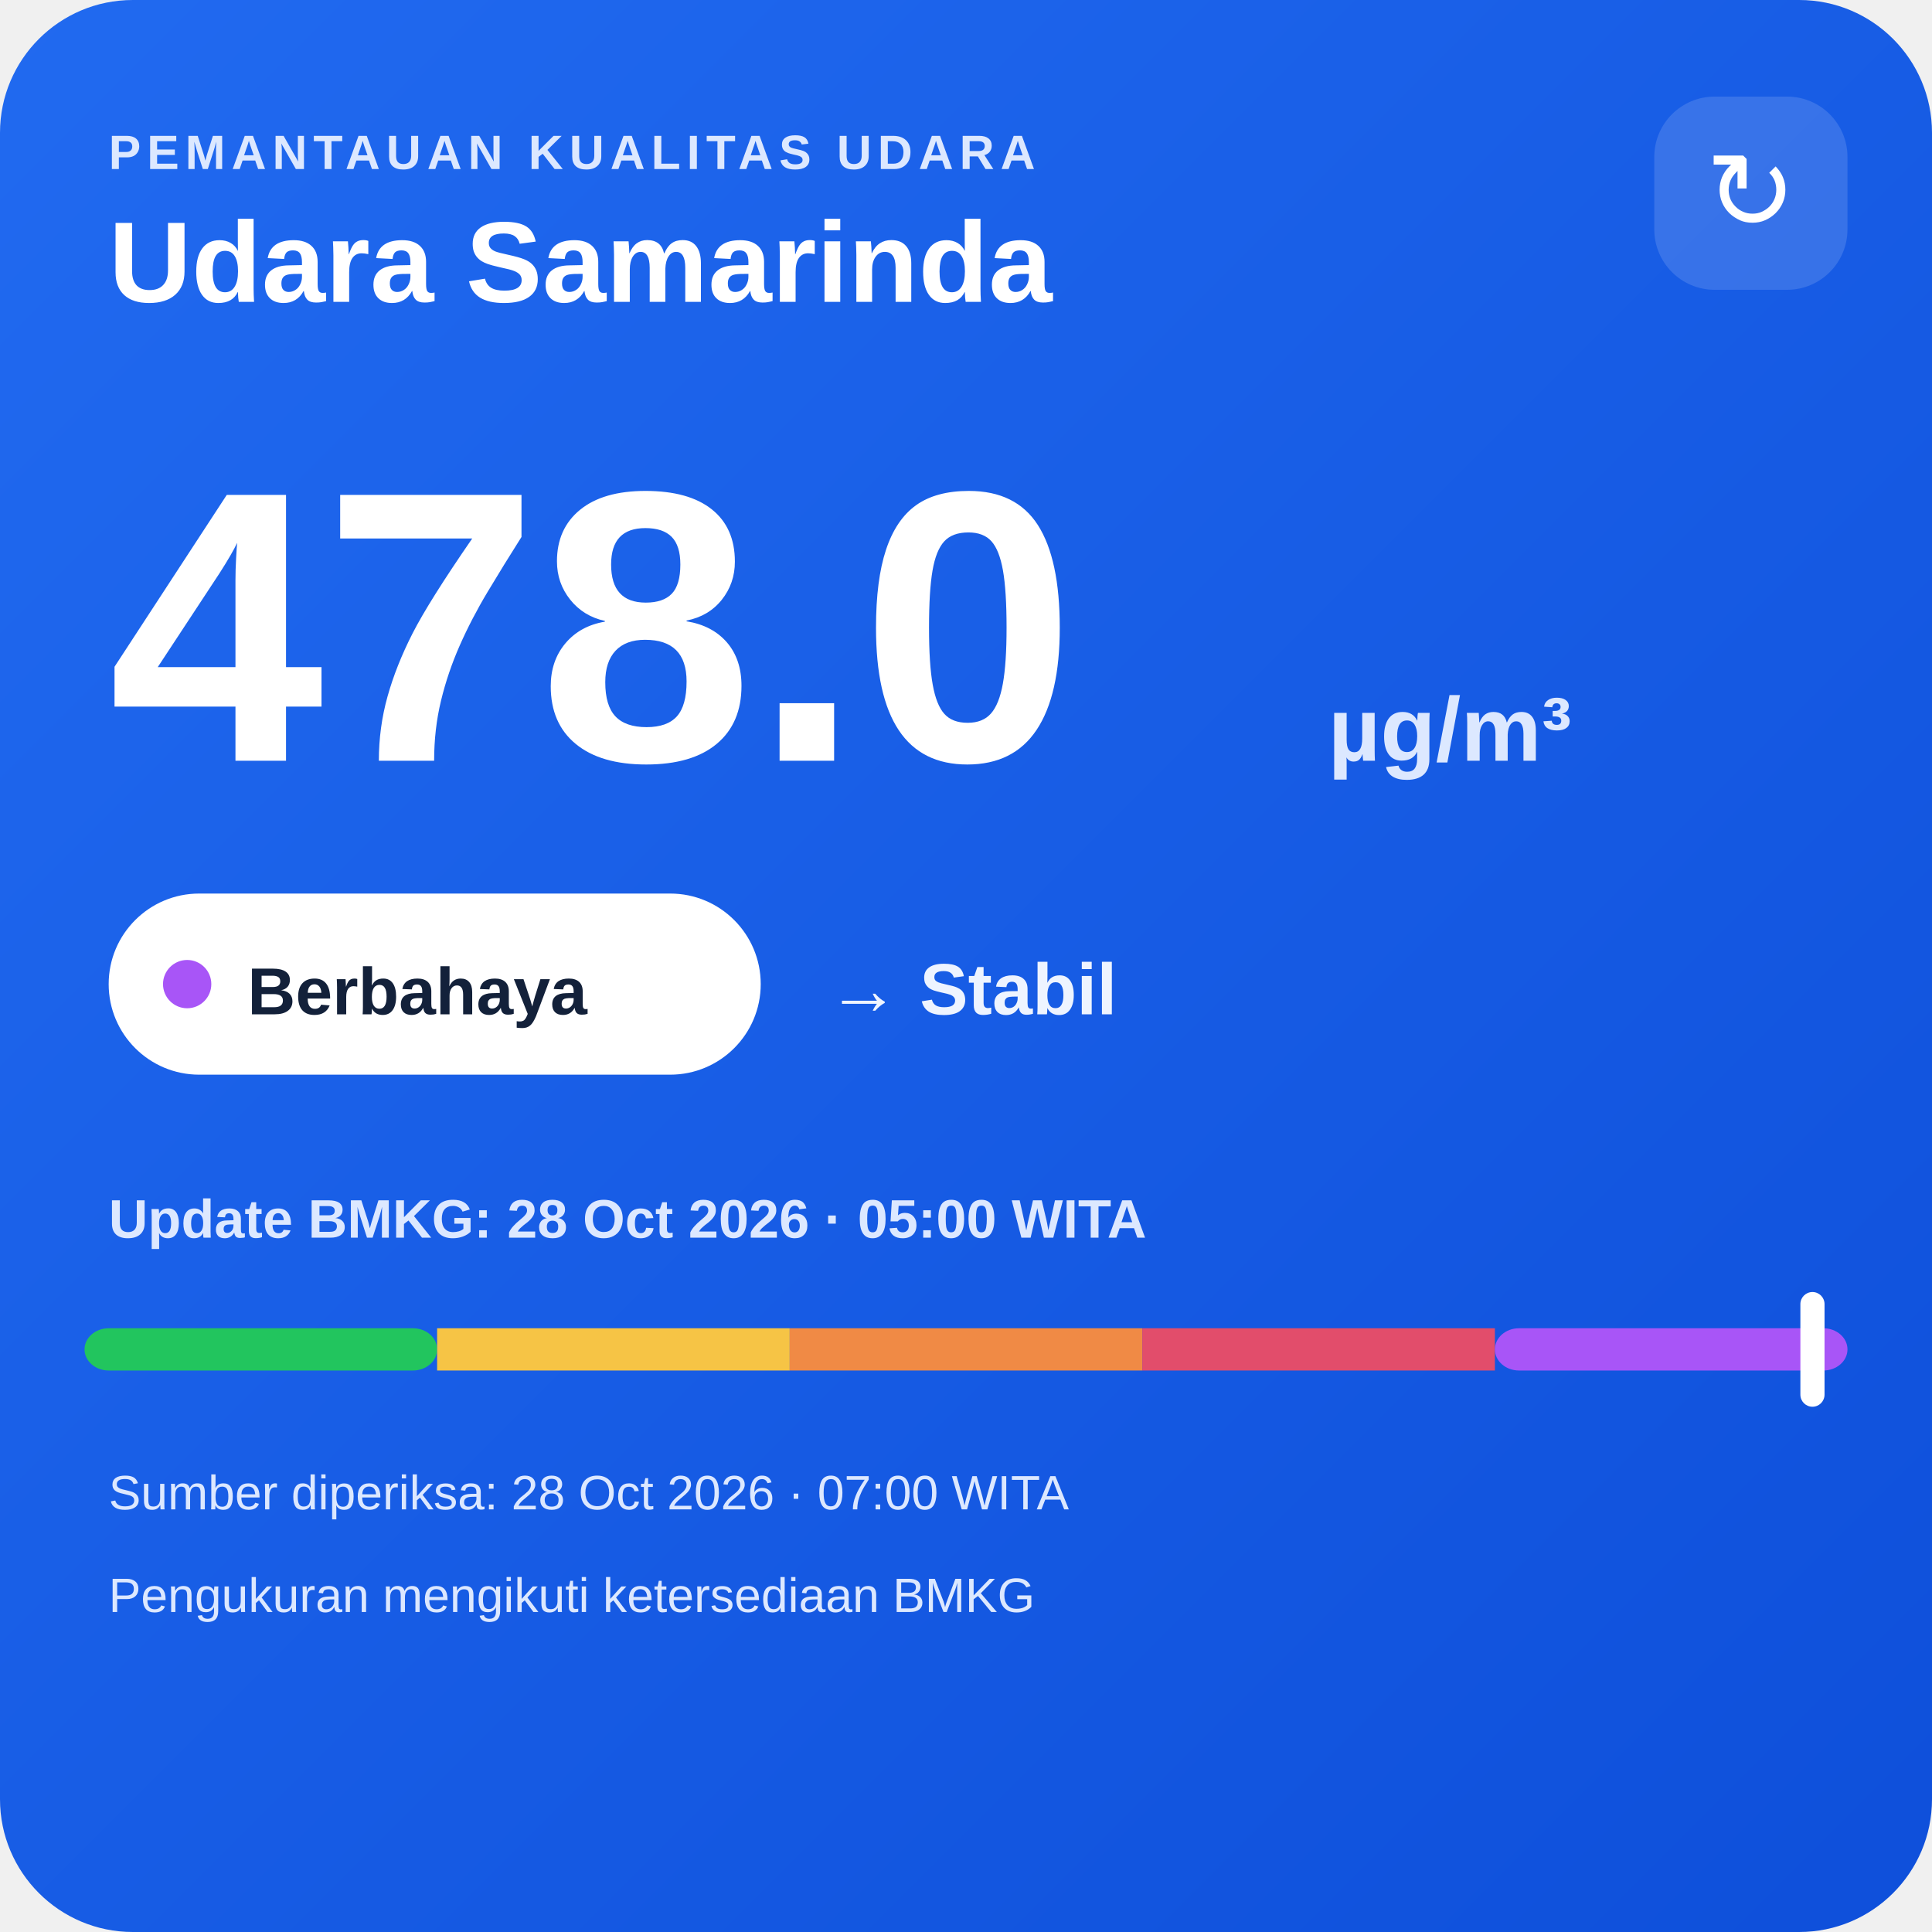
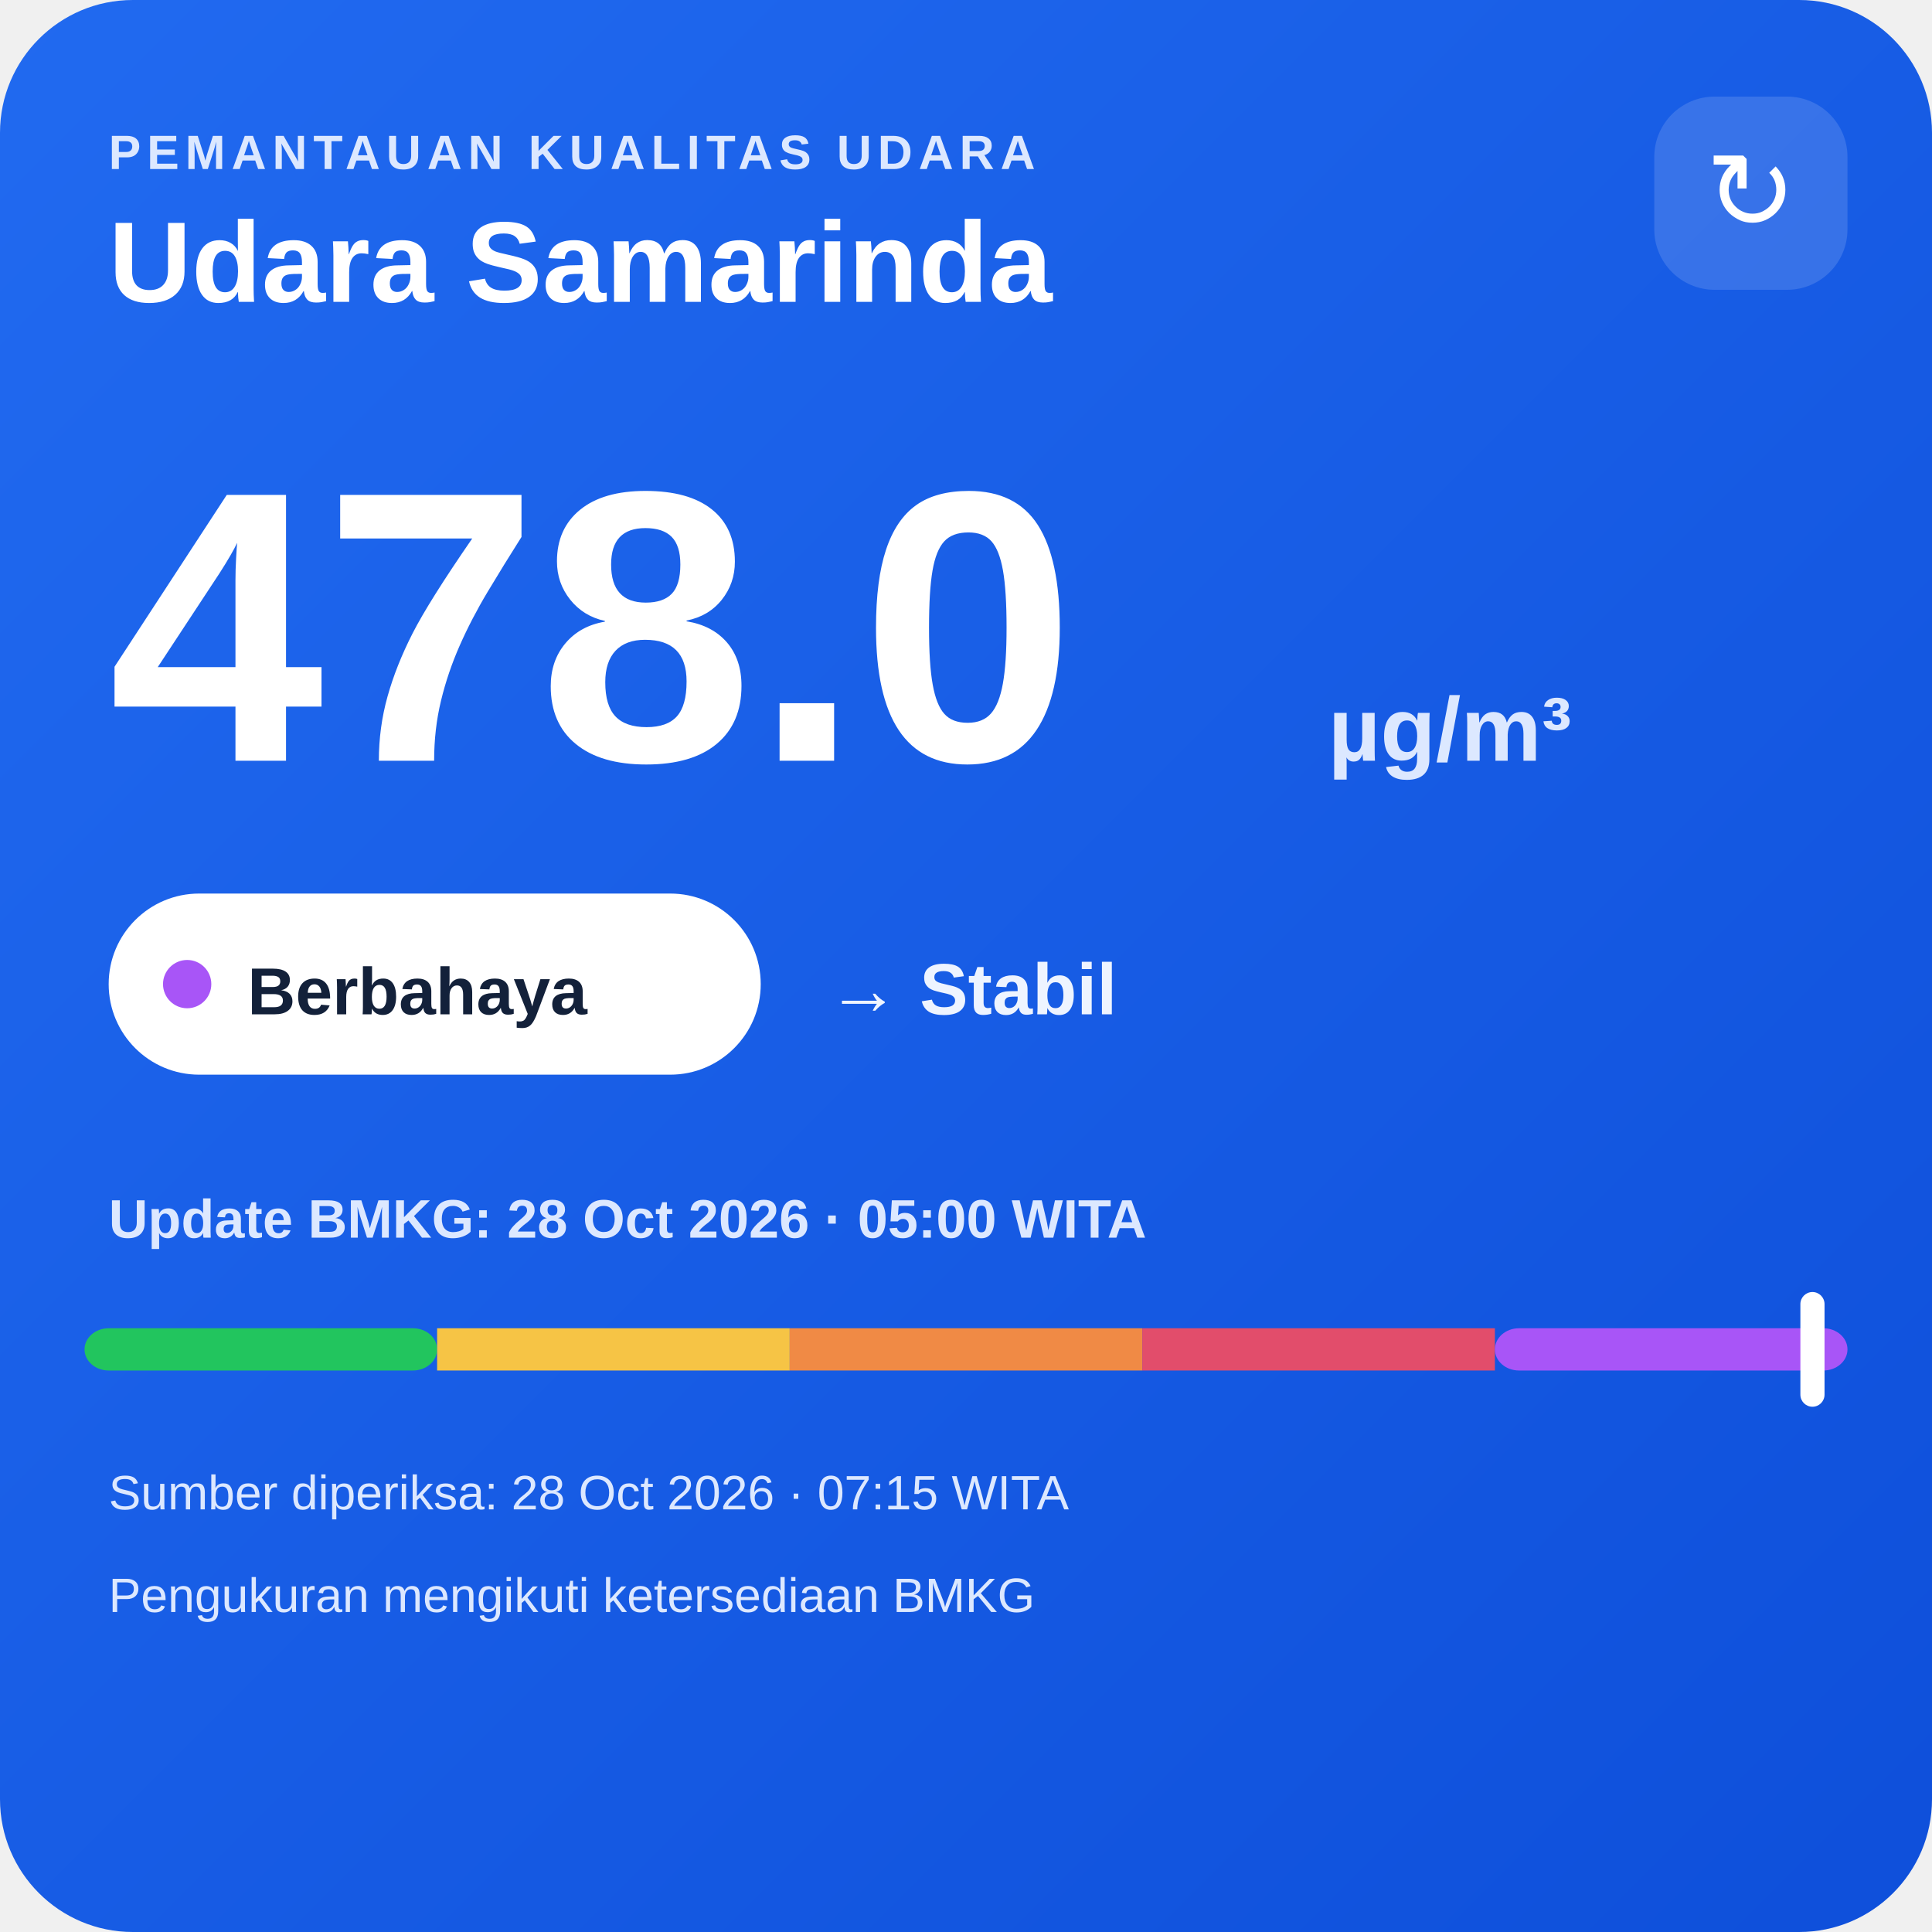
<svg xmlns="http://www.w3.org/2000/svg" width="320" height="320" viewBox="0 0 320 320">
  <defs>
    <linearGradient id="bg" x1="0" y1="0" x2="1" y2="1">
      <stop offset="0" stop-color="#216af0" />
      <stop offset="1" stop-color="#0e4fda" />
    </linearGradient>
  </defs>
  <rect width="320" height="320" rx="22" fill="url(#bg)" />
  <text x="18" y="28" fill="#dce8ff" font-family="Arial,sans-serif" font-size="8" font-weight="700" letter-spacing="1">PEMANTAUAN KUALITAS UDARA</text>
  <text x="18" y="50" fill="#ffffff" font-family="Arial,sans-serif" font-size="19" font-weight="700">Udara Samarinda</text>
  <rect x="274" y="16" width="32" height="32" rx="10" fill="#ffffff" fill-opacity=".14" />
  <text x="290" y="38" text-anchor="middle" fill="#ffffff" font-family="Arial,sans-serif" font-size="18">↻</text>
  <text x="18" y="126" fill="#ffffff" font-family="Arial,sans-serif" font-size="64" font-weight="800">478.0</text>
  <text x="220" y="126" fill="#dce8ff" font-family="Arial,sans-serif" font-size="15" font-weight="700">µg/m³</text>
  <rect x="18" y="148" width="108" height="30" rx="15" fill="#ffffff" />
  <circle cx="31" cy="163" r="4" fill="#a855f7" />
  <text x="41" y="168" fill="#13213a" font-family="Arial,sans-serif" font-size="11" font-weight="700">Berbahaya</text>
  <text x="137" y="168" fill="#eef4ff" font-family="Arial,sans-serif" font-size="12" font-weight="700">→ Stabil</text>
  <text x="18" y="205" fill="#dce8ff" font-family="Arial,sans-serif" font-size="9" font-weight="700">Update BMKG: 28 Oct 2026 · 05:00 WITA</text>
  <rect x="14" y="220" width="58.4" height="7" rx="4" fill="#22c55e" />
  <rect x="72.4" y="220" width="58.4" height="7" fill="#f6c445" />
  <rect x="130.8" y="220" width="58.4" height="7" fill="#f08a45" />
  <rect x="189.2" y="220" width="58.4" height="7" fill="#e24d6b" />
  <rect x="247.6" y="220" width="58.4" height="7" rx="4" fill="#a855f7" />
  <rect x="298.2" y="214" width="4" height="19" rx="2" fill="#ffffff" />
-   <text x="18" y="250" fill="#dce8ff" font-family="Arial,sans-serif" font-size="8">Sumber diperiksa: 28 Oct 2026 · 07:00 WITA</text>
+   <text x="18" y="250" fill="#dce8ff" font-family="Arial,sans-serif" font-size="8">Sumber diperiksa: 28 Oct 2026 · 07:15 WITA</text>
  <text x="18" y="267" fill="#dce8ff" font-family="Arial,sans-serif" font-size="8">Pengukuran mengikuti ketersediaan BMKG</text>
</svg>
